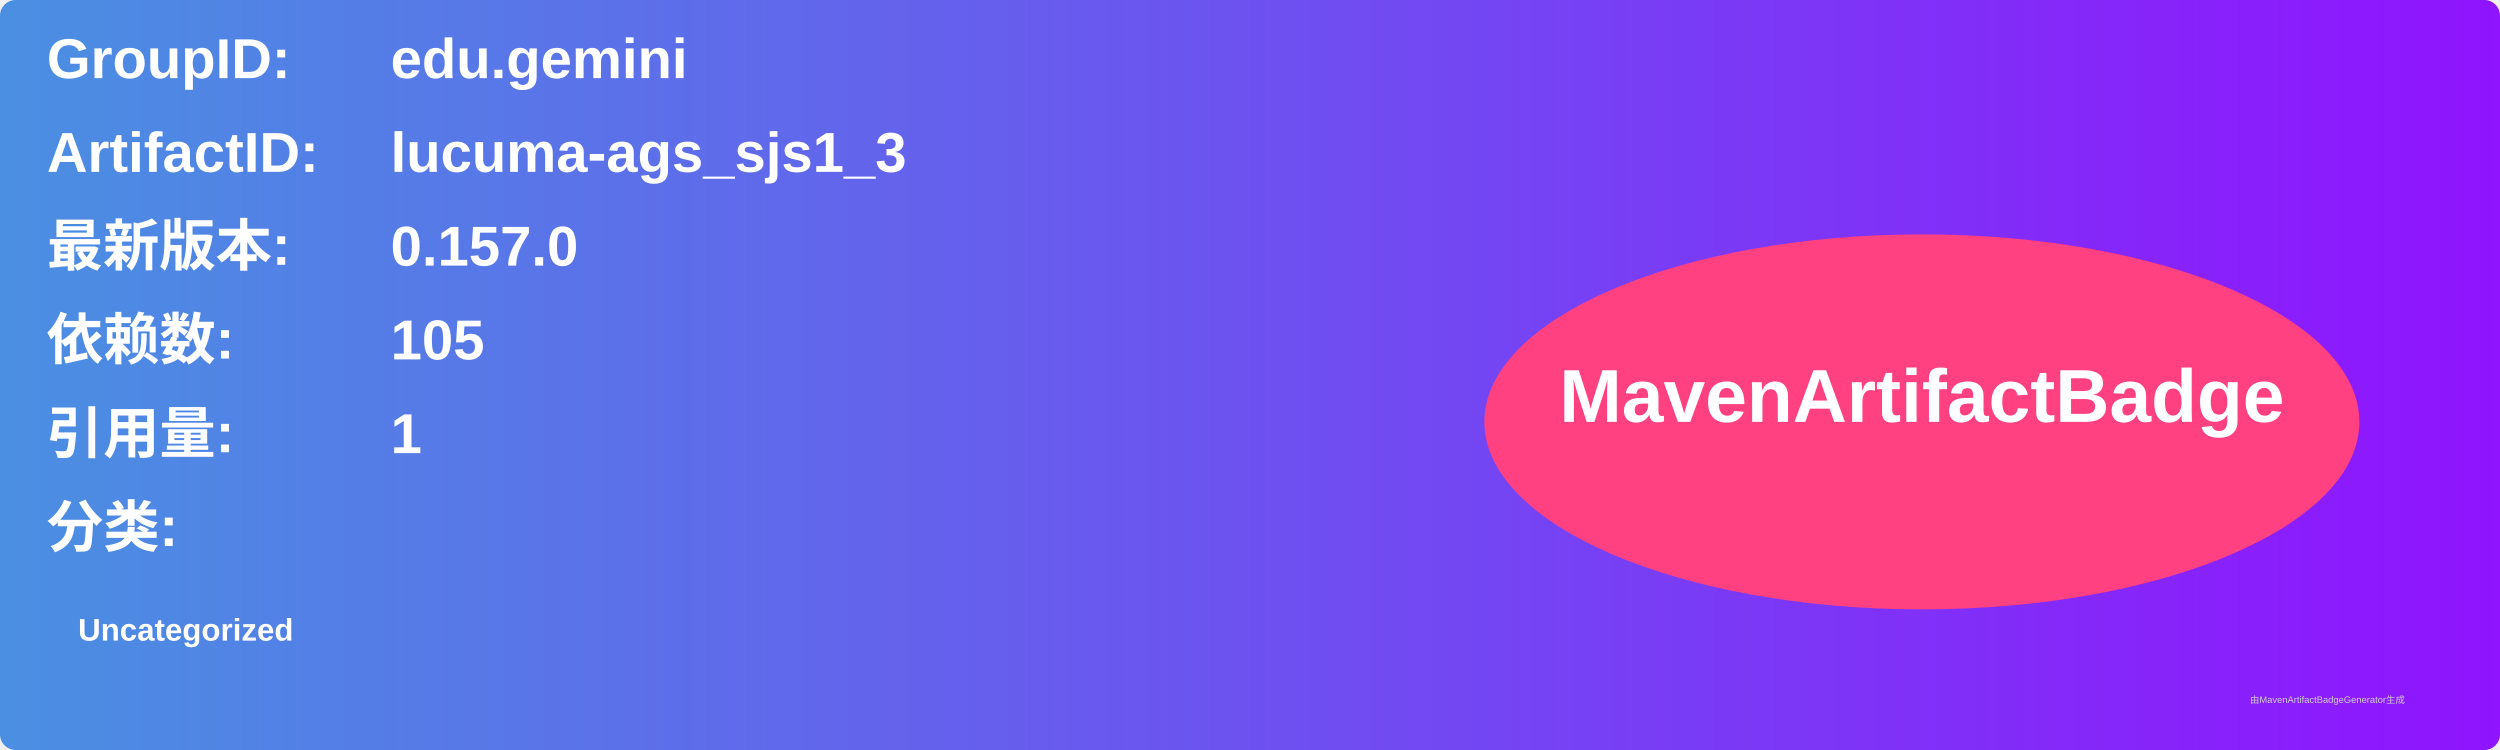
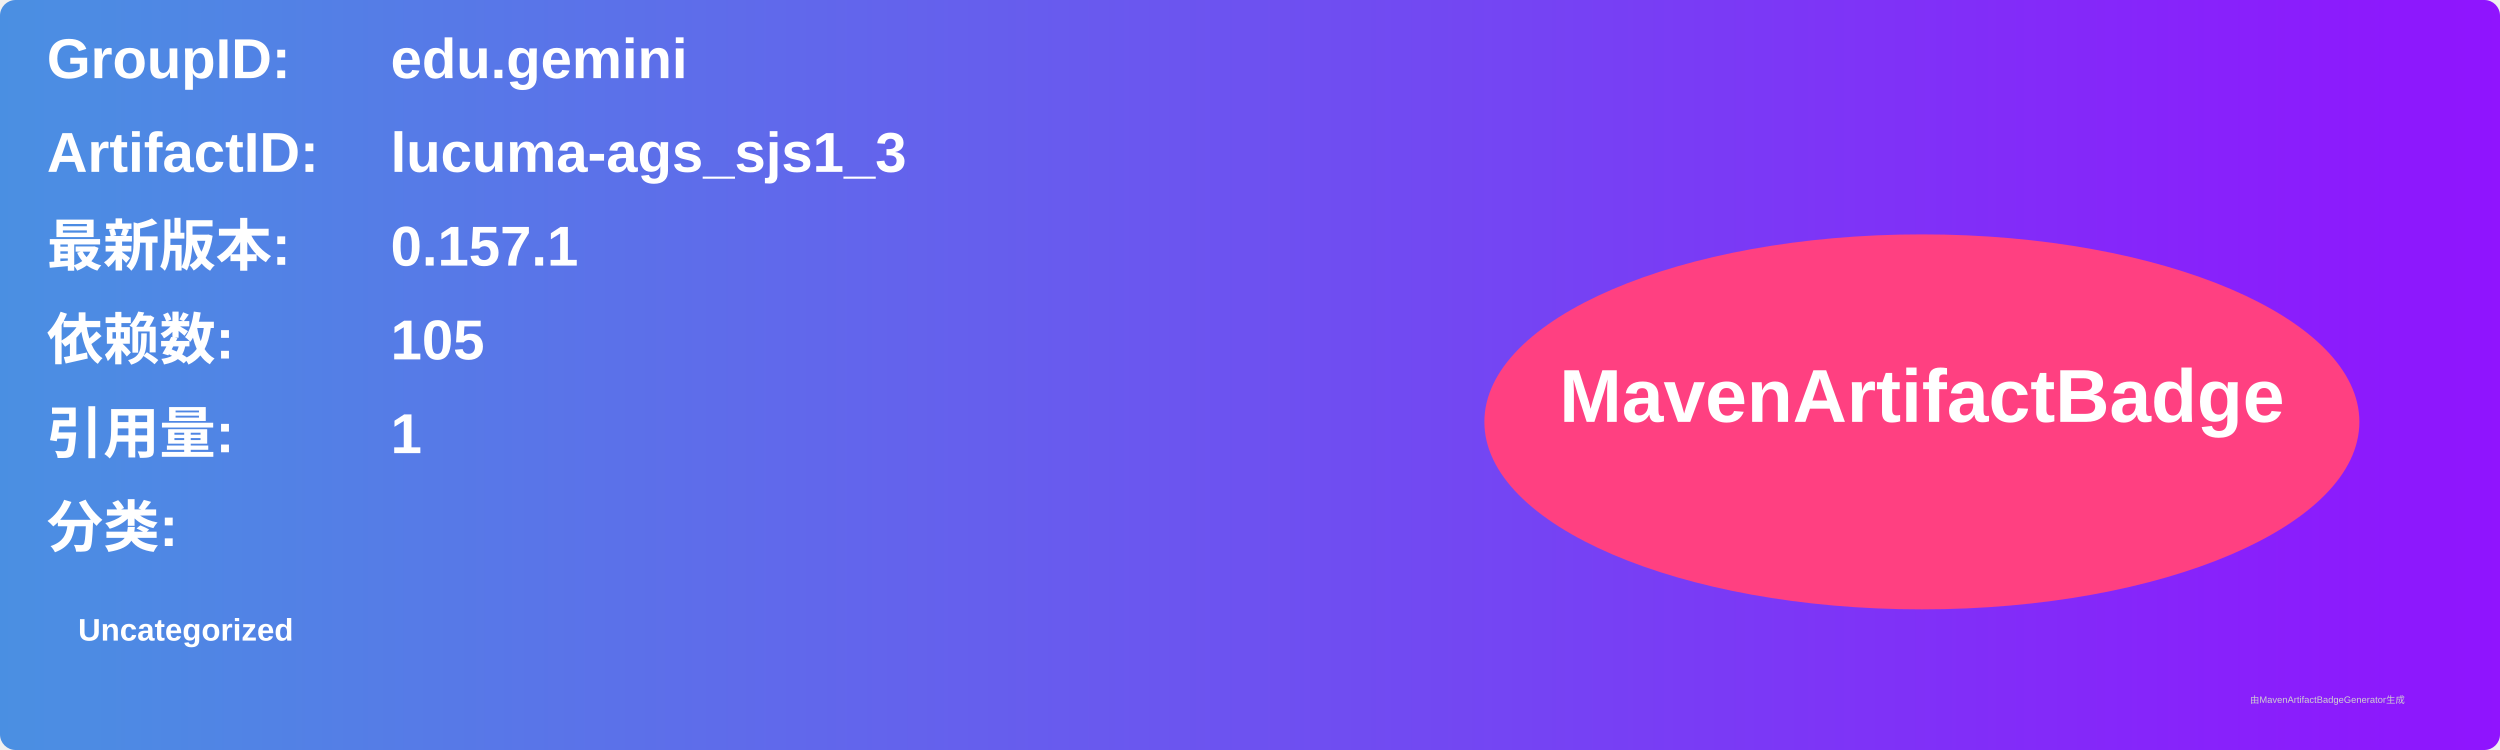
<svg xmlns="http://www.w3.org/2000/svg" width="800" height="240" viewBox="0 0 800 240">
  <linearGradient id="grad" x1="0%" y1="0%" x2="100%" y2="0%">
    <stop offset="0%" stop-color="#4a90e2" />
    <stop offset="100%" stop-color="#9013fe" />
  </linearGradient>
  <rect width="100%" height="100%" rx="5" ry="5" fill="url(#grad)" />
  <g transform="translate(15, 15)">
    <text x="0" y="10" font-family="Arial" font-size="18" fill="white" font-weight="bold" width="260">GroupID:</text>
    <text x="110" y="10" font-family="Arial" font-size="18" fill="white" font-weight="bold" width="460">edu.gemini</text>
    <text x="0" y="40" font-family="Arial" font-size="18" fill="white" font-weight="bold" width="260">ArtifactID:</text>
    <text x="110" y="40" font-family="Arial" font-size="18" fill="white" font-weight="bold" width="460">lucuma-ags_sjs1_3</text>
    <text x="0" y="70" font-family="Arial" font-size="18" fill="white" font-weight="bold">最新版本:</text>
    <text x="110" y="70" font-family="Arial" font-size="18" fill="white" font-weight="bold">
-       <tspan font-weight="bold">0.157.0</tspan>
+       <tspan font-weight="bold">0.157.1</tspan>
    </text>
    <text x="0" y="100" font-family="Arial" font-size="18" fill="white" font-weight="bold">依赖数: </text>
    <text x="110" y="100" font-family="Arial" font-size="18" fill="white">
      <tspan font-weight="bold">105</tspan>
    </text>
    <text x="0" y="130" font-family="Arial" font-size="18" fill="white" font-weight="bold">引用量: </text>
    <text x="110" y="130" font-family="Arial" font-size="18" fill="white">
      <tspan font-weight="bold">1</tspan>
    </text>
    <text x="0" y="160" font-family="Arial" font-size="18" fill="white" font-weight="bold">分类:</text>
    <text x="10" y="190" font-family="Arial" font-size="10" fill="white">
      <tspan font-weight="bold">Uncategorized</tspan>
    </text>
    <ellipse cx="600" cy="120" rx="140" ry="60" fill="#ff4081" />
    <text x="600" y="120" text-anchor="middle" font-family="Arial" font-size="24" fill="white" font-weight="bold">MavenArtifactBadge</text>
  </g>
  <text x="720" y="225" font-family="Arial" font-size="3" fill="#d0d0d0">由MavenArtifactBadgeGenerator生成</text>
</svg>
